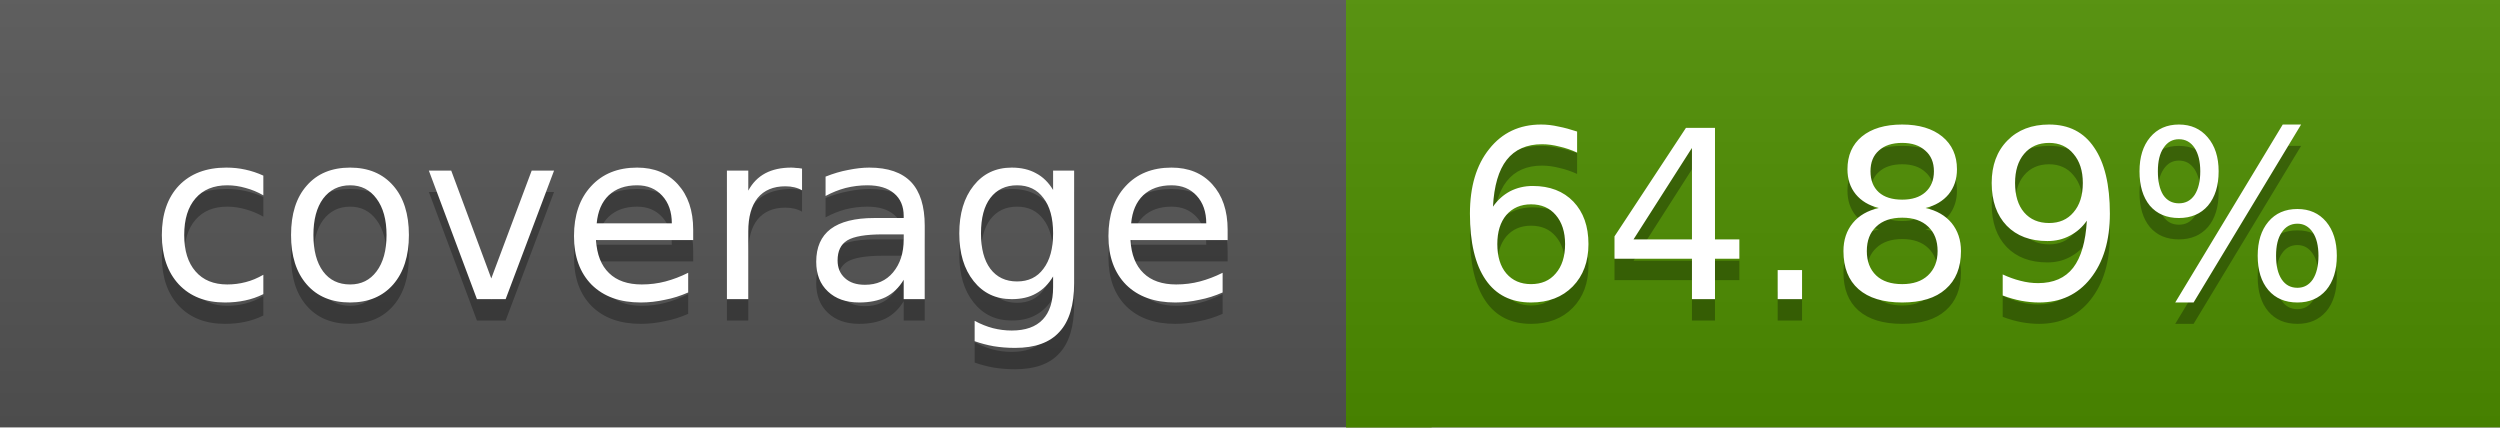
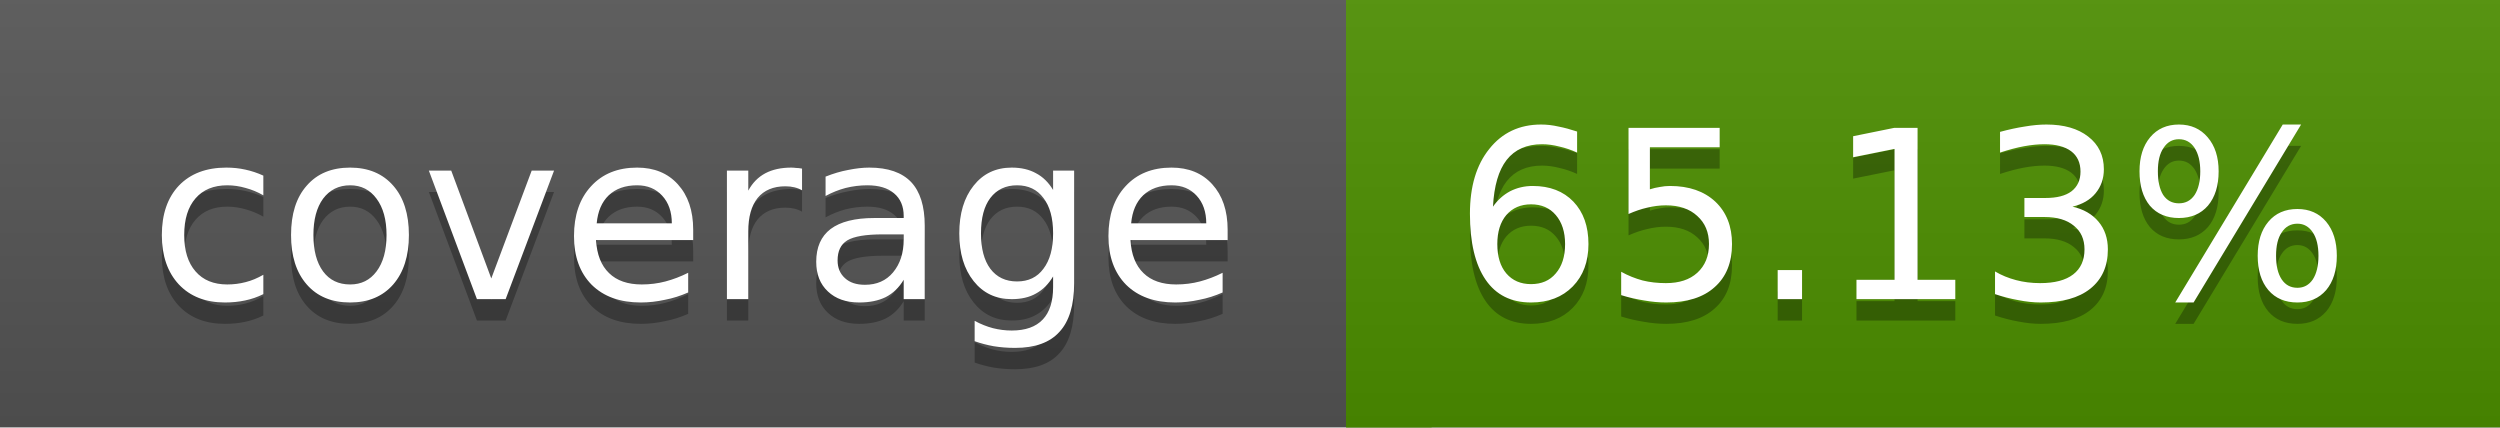
<svg xmlns="http://www.w3.org/2000/svg" width="117" height="20">
  <linearGradient id="a" x2="0" y2="100%">
    <stop offset="0" stop-color="#bbb" stop-opacity=".1" />
    <stop offset="1" stop-opacity=".1" />
  </linearGradient>
  <rect rx="0" width="117" height="20" fill="#555" />
-   <rect rx="0" x="63" width="54" height="20" fill="#4e8f00" />
-   <path fill="#4e8f00" d="M63 0h4v20h-4z" />
+   <rect rx="0" x="63" width="54" height="20" fill="#4d9000" />
+   <path fill="#4d9000" d="M63 0h4v20h-4z" />
  <rect rx="0" width="117" height="20" fill="url(#a)" />
  <g fill="#fff" text-anchor="middle" font-family="DejaVu Sans,Verdana,Geneva,sans-serif" font-size="11">
    <text x="32.5" y="15" fill="#010101" fill-opacity=".3">coverage</text>
    <text x="32.5" y="14">coverage</text>
-     <text x="89" y="15" fill="#010101" fill-opacity=".3">64.89%</text>
-     <text x="89" y="14">64.89%</text>
+     <text x="89" y="15" fill="#010101" fill-opacity=".3">65.13%</text>
+     <text x="89" y="14">65.13%</text>
  </g>
</svg>
